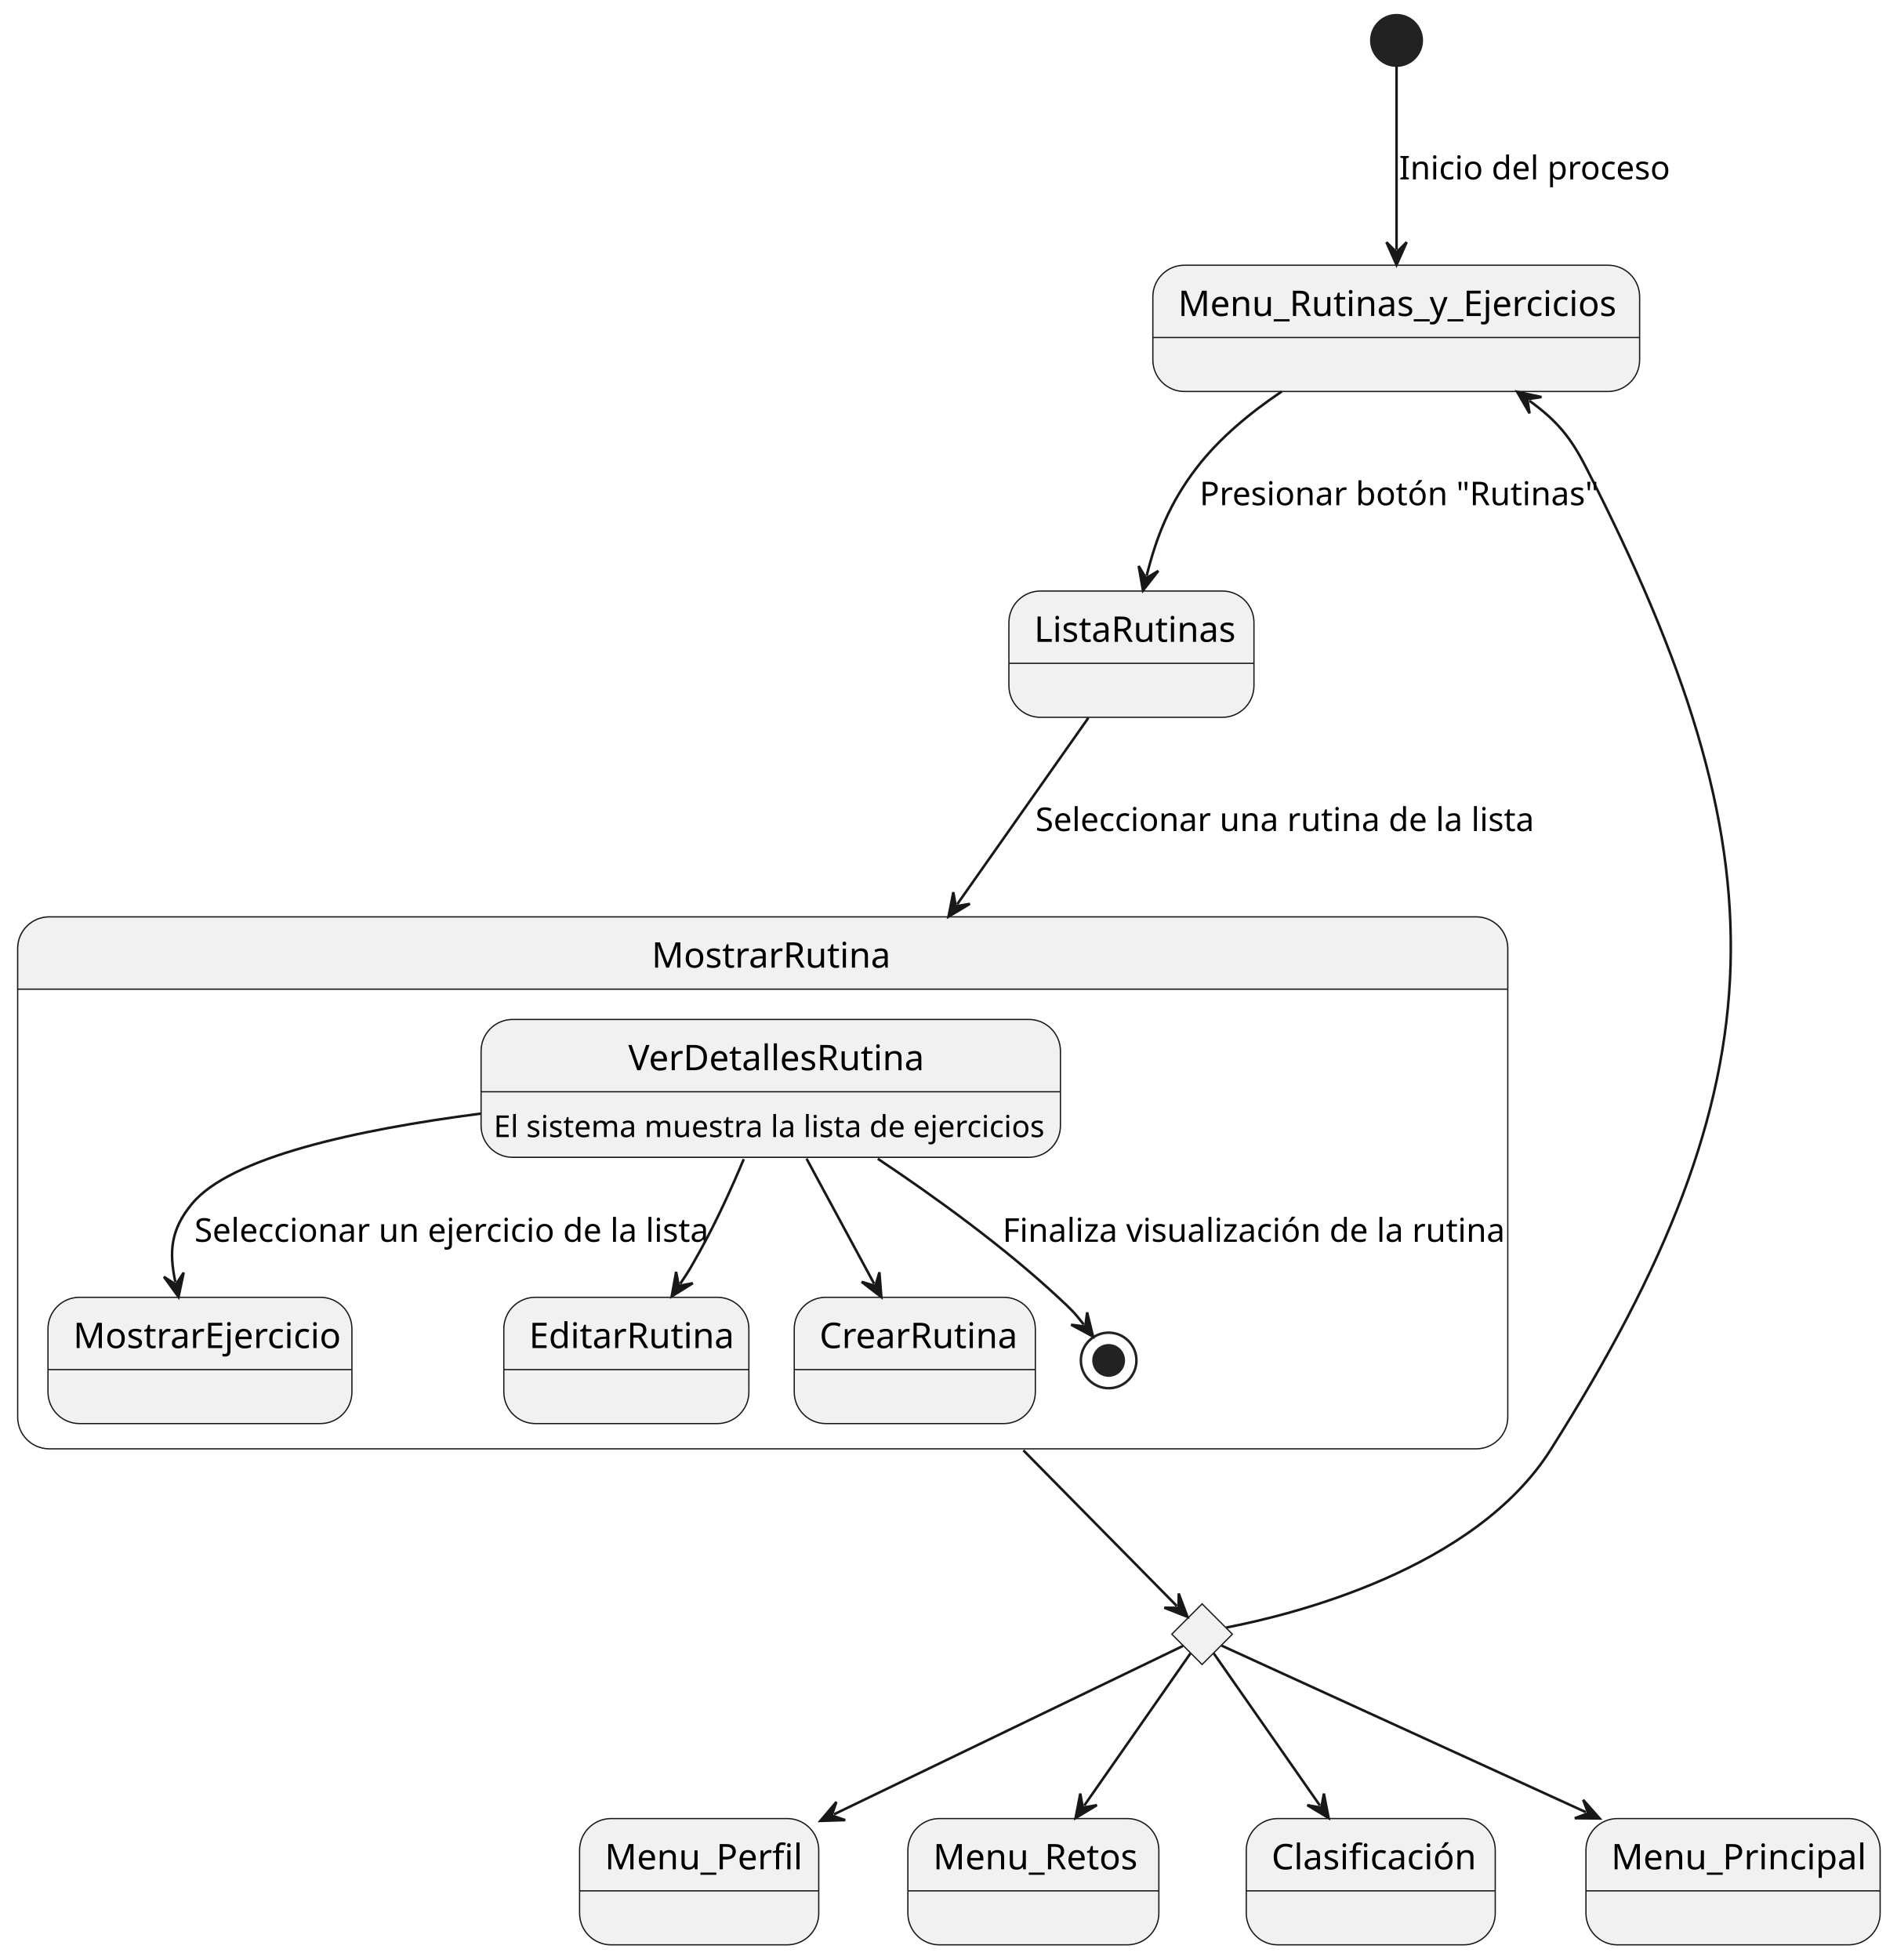
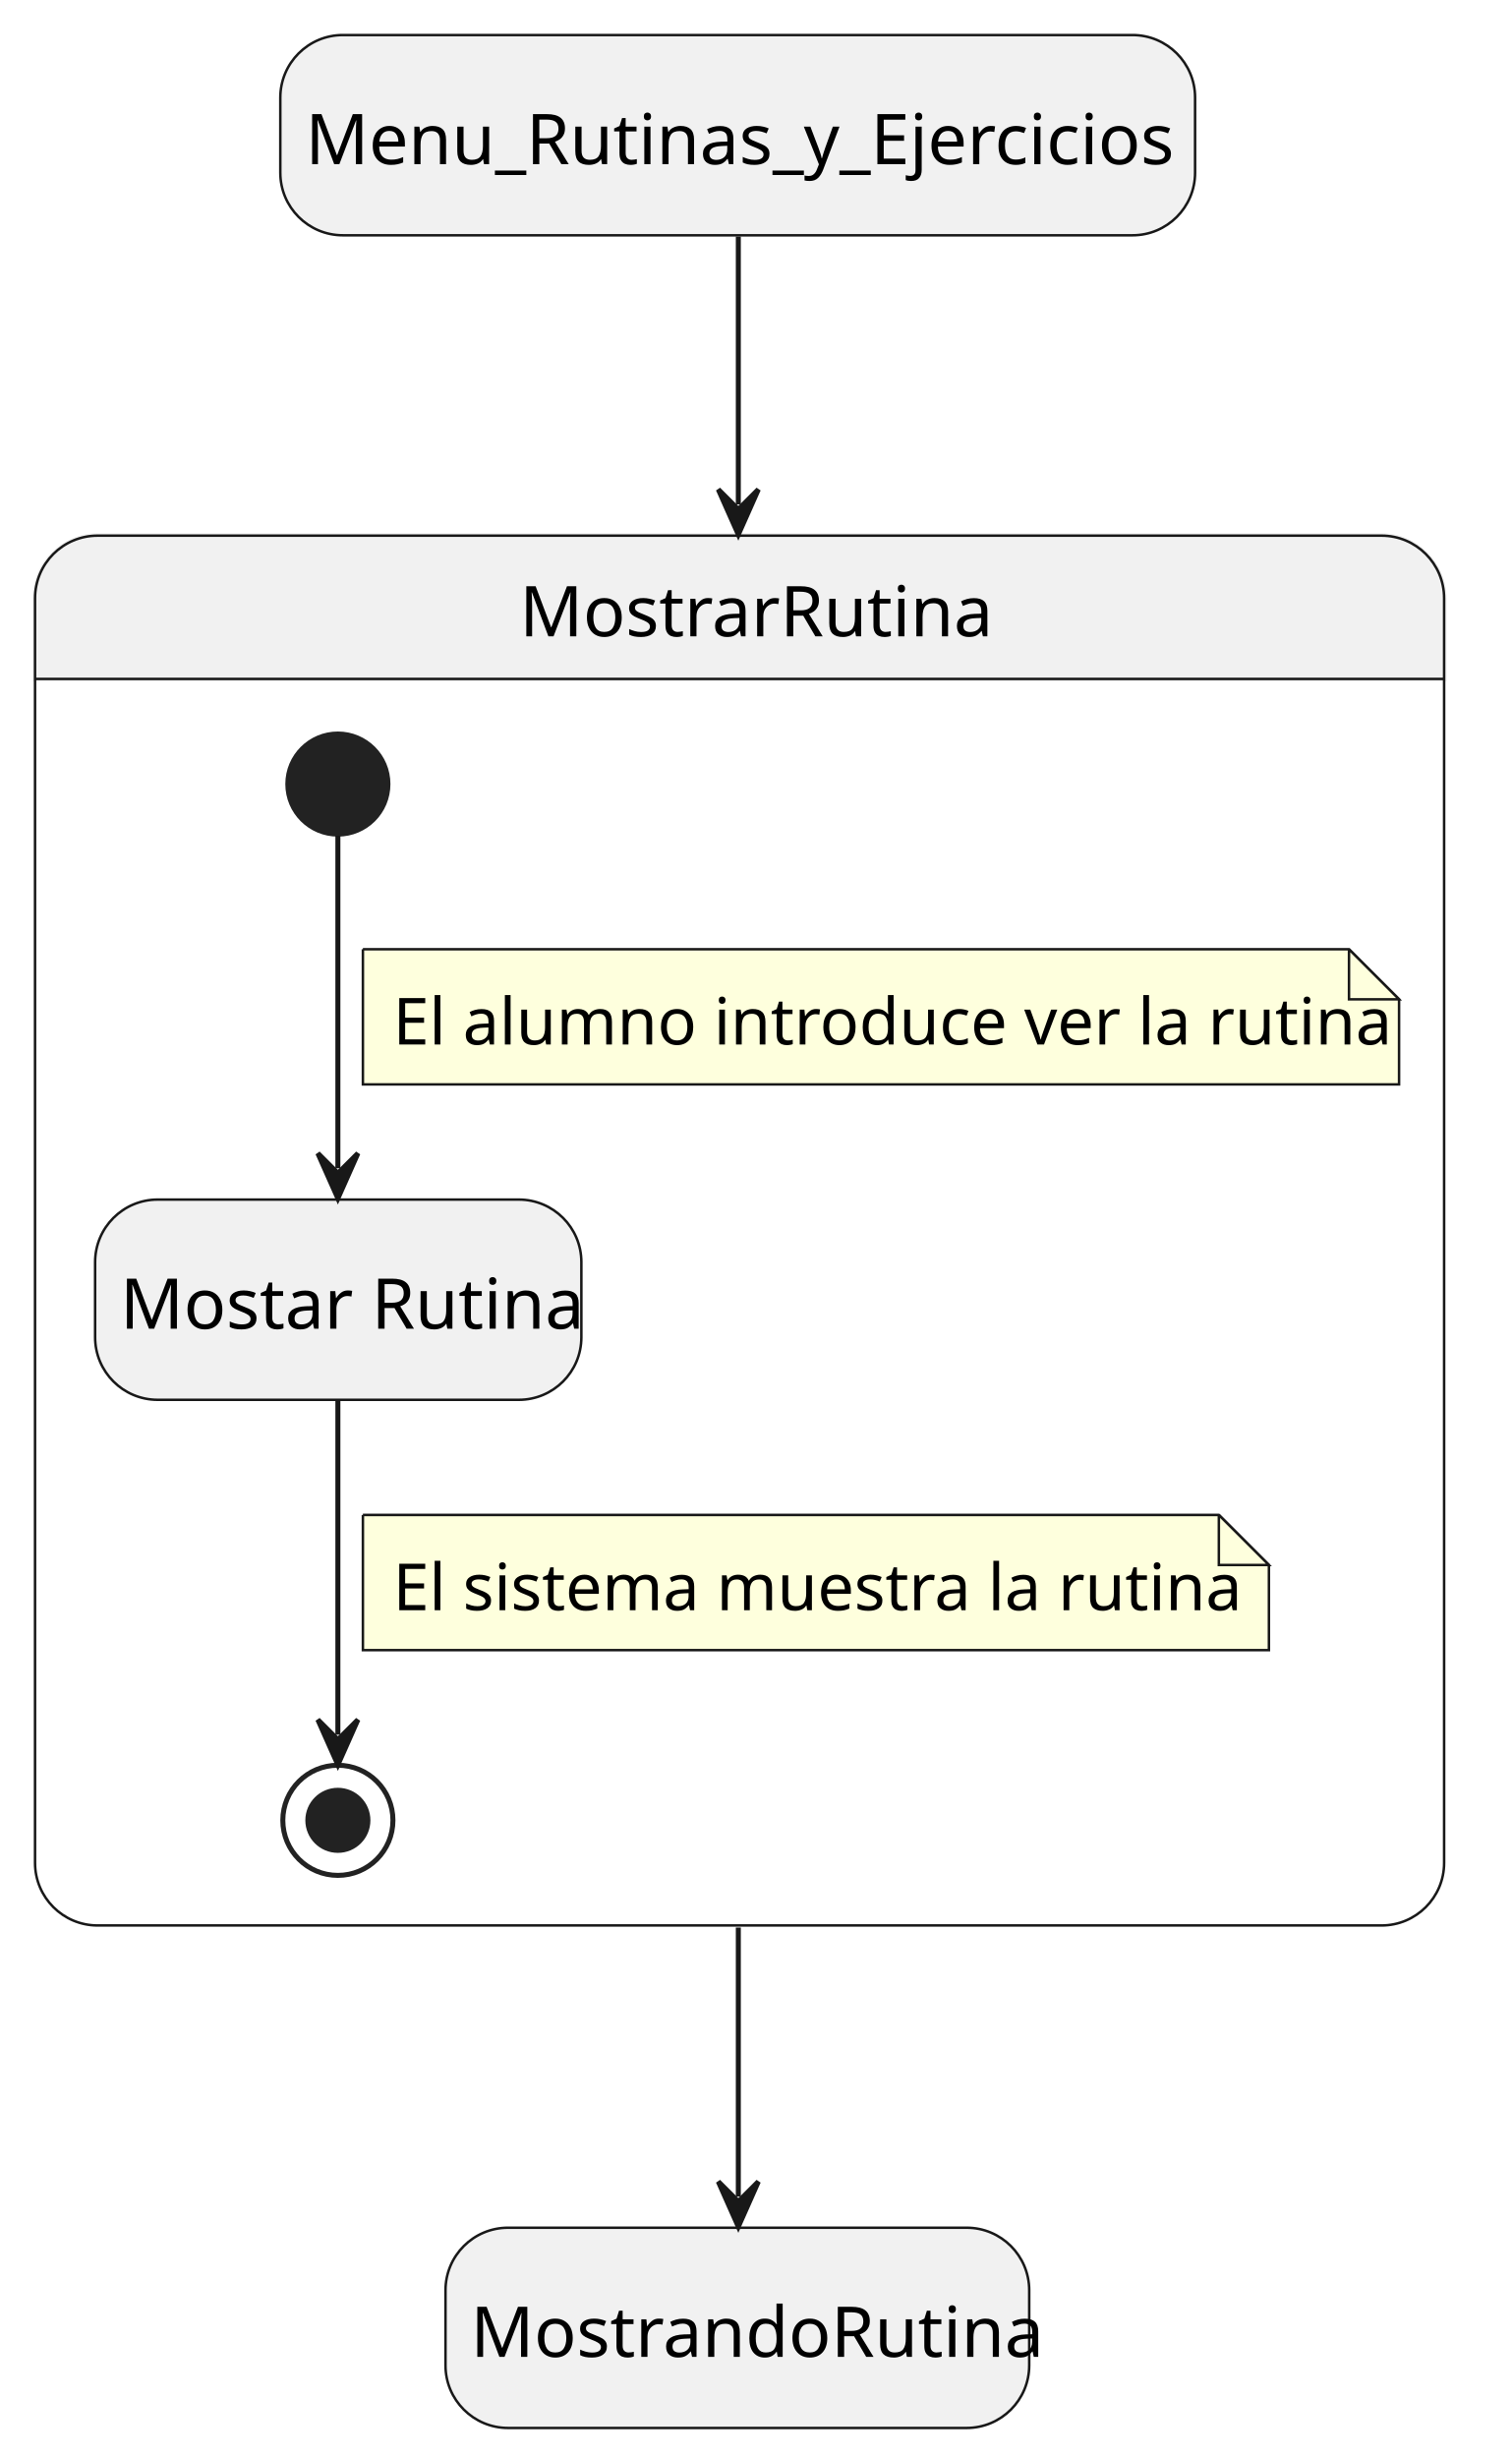
- <svg xmlns="http://www.w3.org/2000/svg" contentStyleType="text/css" height="776px" preserveAspectRatio="none" style="width:751px;height:776px;background:#FFFFFF;" version="1.1" viewBox="0 0 751 776" width="751px" zoomAndPan="magnify">
+ <svg xmlns="http://www.w3.org/2000/svg" contentStyleType="text/css" height="491px" preserveAspectRatio="none" style="width:302px;height:491px;background:#FFFFFF;" version="1.1" viewBox="0 0 302 491" width="302px" zoomAndPan="magnify">
  <defs />
  <g>
-     <ellipse cx="553" cy="16" fill="#222222" rx="10" ry="10" style="stroke:#222222;stroke-width:1.0;" />
-     <g id="Menu_Rutinas_y_Ejercicios">
-       <rect fill="#F1F1F1" height="50" rx="12.5" ry="12.5" style="stroke:#181818;stroke-width:0.5;" width="192.751" x="456.5" y="105" />
-       <line style="stroke:#181818;stroke-width:0.5;" x1="456.5" x2="649.251" y1="133.621" y2="133.621" />
-       <text fill="#000000" font-family="sans-serif" font-size="14" lengthAdjust="spacing" textLength="172.751" x="466.5" y="125.107">Menu_Rutinas_y_Ejercicios</text>
+     <rect fill="#F1F1F1" height="40" rx="12.5" ry="12.5" style="stroke:#181818;stroke-width:0.5;" width="182.751" x="56" y="7" />
+     <text fill="#000000" font-family="sans-serif" font-size="14" lengthAdjust="spacing" textLength="172.751" x="61" y="32.797">Menu_Rutinas_y_Ejercicios</text>
+     <rect fill="#F1F1F1" height="40" rx="12.5" ry="12.5" style="stroke:#181818;stroke-width:0.5;" width="116.613" x="89" y="445" />
+     <text fill="#000000" font-family="sans-serif" font-size="14" lengthAdjust="spacing" textLength="106.613" x="94" y="470.797">MostrandoRutina</text>
+     <path d="M19.5,107 L276,107 A12.5,12.5 0 0 1 288.5,119.5 L288.5,135.621 L7,135.621 L7,119.5 A12.5,12.5 0 0 1 19.5,107 " fill="#F1F1F1" style="stroke:#F1F1F1;stroke-width:1.0;" />
+     <rect fill="none" height="277.621" rx="12.5" ry="12.5" style="stroke:#181818;stroke-width:0.5;" width="281.5" x="7" y="107" />
+     <line style="stroke:#181818;stroke-width:0.5;" x1="7" x2="288.5" y1="135.621" y2="135.621" />
+     <text fill="#000000" font-family="sans-serif" font-size="14" lengthAdjust="spacing" textLength="87.917" x="103.791" y="127.107">MostrarRutina</text>
+     <rect fill="#F1F1F1" height="40" rx="12.5" ry="12.5" style="stroke:#181818;stroke-width:0.5;" width="97.144" x="19" y="239.621" />
+     <text fill="#000000" font-family="sans-serif" font-size="14" lengthAdjust="spacing" textLength="87.144" x="24" y="265.418">Mostar Rutina</text>
+     <ellipse cx="67.5" cy="156.621" fill="#222222" rx="10" ry="10" style="stroke:#222222;stroke-width:1.0;" />
+     <ellipse cx="67.5" cy="363.621" fill="none" rx="11" ry="11" style="stroke:#222222;stroke-width:1.0;" />
+     <ellipse cx="67.5" cy="363.621" fill="#222222" rx="6" ry="6" style="stroke:#222222;stroke-width:1.0;" />
+     <g id="link_*start*MostrarRutina_VerRutina">
+       <path d="M67.5,166.941 C67.5,183.351 67.5,211.701 67.5,233.381 " fill="none" id="*start*MostrarRutina-to-VerRutina" style="stroke:#181818;stroke-width:1.0;" />
+       <polygon fill="#181818" points="67.5,239.381,71.5,230.381,67.5,234.381,63.5,230.381,67.5,239.381" style="stroke:#181818;stroke-width:1.0;" />
+       <path d="M72.5,189.621 L72.5,216.621 L279.5,216.621 L279.5,199.621 L269.5,189.621 L72.5,189.621 " fill="#FEFFDD" style="stroke:#181818;stroke-width:0.5;" />
+       <path d="M269.5,189.621 L269.5,199.621 L279.5,199.621 L269.5,189.621 " fill="#FEFFDD" style="stroke:#181818;stroke-width:0.5;" />
+       <text fill="#000000" font-family="sans-serif" font-size="13" lengthAdjust="spacing" textLength="186.431" x="78.5" y="208.649">El alumno introduce ver la rutina</text>
    </g>
-     <g id="elem_rombo">
-       <polygon fill="#F1F1F1" points="476,635,488,647,476,659,464,647,476,635" style="stroke:#181818;stroke-width:0.5;" />
+     <g id="link_VerRutina_*end*MostrarRutina">
+       <path d="M67.5,279.811 C67.5,301.391 67.5,329.631 67.5,346.521 " fill="none" id="VerRutina-to-*end*MostrarRutina" style="stroke:#181818;stroke-width:1.0;" />
+       <polygon fill="#181818" points="67.5,352.521,71.5,343.521,67.5,347.521,63.5,343.521,67.5,352.521" style="stroke:#181818;stroke-width:1.0;" />
+       <path d="M72.5,302.621 L72.5,329.621 L253.5,329.621 L253.5,312.621 L243.5,302.621 L72.5,302.621 " fill="#FEFFDD" style="stroke:#181818;stroke-width:0.5;" />
+       <path d="M243.5,302.621 L243.5,312.621 L253.5,312.621 L243.5,302.621 " fill="#FEFFDD" style="stroke:#181818;stroke-width:0.5;" />
+       <text fill="#000000" font-family="sans-serif" font-size="13" lengthAdjust="spacing" textLength="160.393" x="78.5" y="321.649">El sistema muestra la rutina</text>
    </g>
-     <g id="Menu_Perfil">
-       <rect fill="#F1F1F1" height="50" rx="12.5" ry="12.5" style="stroke:#181818;stroke-width:0.5;" width="94.703" x="229.5" y="720" />
-       <line style="stroke:#181818;stroke-width:0.5;" x1="229.5" x2="324.203" y1="748.621" y2="748.621" />
-       <text fill="#000000" font-family="sans-serif" font-size="14" lengthAdjust="spacing" textLength="74.703" x="239.5" y="740.107">Menu_Perfil</text>
+     <g id="link_Menu_Rutinas_y_Ejercicios_MostrarRutina">
+       <path d="M147.5,47.26 C147.5,61.83 147.5,77.3 147.5,100.77 " fill="none" id="Menu_Rutinas_y_Ejercicios-to-MostrarRutina" style="stroke:#181818;stroke-width:1.0;" />
+       <polygon fill="#181818" points="147.5,106.77,151.5,97.77,147.5,101.77,143.5,97.77,147.5,106.77" style="stroke:#181818;stroke-width:1.0;" />
    </g>
-     <g id="Menu_Retos">
-       <rect fill="#F1F1F1" height="50" rx="12.5" ry="12.5" style="stroke:#181818;stroke-width:0.5;" width="99.379" x="359.5" y="720" />
-       <line style="stroke:#181818;stroke-width:0.5;" x1="359.5" x2="458.879" y1="748.621" y2="748.621" />
-       <text fill="#000000" font-family="sans-serif" font-size="14" lengthAdjust="spacing" textLength="79.379" x="369.5" y="740.107">Menu_Retos</text>
-     </g>
-     <g id="Clasificación">
-       <rect fill="#F1F1F1" height="50" rx="12.5" ry="12.5" style="stroke:#181818;stroke-width:0.5;" width="98.586" x="493.5" y="720" />
-       <line style="stroke:#181818;stroke-width:0.5;" x1="493.5" x2="592.086" y1="748.621" y2="748.621" />
-       <text fill="#000000" font-family="sans-serif" font-size="14" lengthAdjust="spacing" textLength="78.586" x="503.5" y="740.107">Clasificación</text>
-     </g>
-     <g id="Menu_Principal">
-       <rect fill="#F1F1F1" height="50" rx="12.5" ry="12.5" style="stroke:#181818;stroke-width:0.5;" width="116.496" x="628" y="720" />
-       <line style="stroke:#181818;stroke-width:0.5;" x1="628" x2="744.496" y1="748.621" y2="748.621" />
-       <text fill="#000000" font-family="sans-serif" font-size="14" lengthAdjust="spacing" textLength="96.496" x="638" y="740.107">Menu_Principal</text>
-     </g>
-     <g id="ListaRutinas">
-       <rect fill="#F1F1F1" height="50" rx="12.5" ry="12.5" style="stroke:#181818;stroke-width:0.5;" width="97.041" x="399.5" y="234" />
-       <line style="stroke:#181818;stroke-width:0.5;" x1="399.5" x2="496.541" y1="262.621" y2="262.621" />
-       <text fill="#000000" font-family="sans-serif" font-size="14" lengthAdjust="spacing" textLength="77.041" x="409.5" y="254.107">ListaRutinas</text>
-     </g>
-     <path d="M19.5,363 L584.543,363 A12.5,12.5 0 0 1 597.043,375.5 L597.043,391.621 L7,391.621 L7,375.5 A12.5,12.5 0 0 1 19.5,363 " fill="#F1F1F1" style="stroke:#F1F1F1;stroke-width:1.0;" />
-     <rect fill="none" height="210.621" rx="12.5" ry="12.5" style="stroke:#181818;stroke-width:0.5;" width="590.043" x="7" y="363" />
-     <line style="stroke:#181818;stroke-width:0.5;" x1="7" x2="597.043" y1="391.621" y2="391.621" />
-     <text fill="#000000" font-family="sans-serif" font-size="14" lengthAdjust="spacing" textLength="87.917" x="258.063" y="383.107">MostrarRutina</text>
-     <g id="MostrarRutina.VerDetallesRutina">
-       <rect fill="#F1F1F1" height="54.582" rx="12.5" ry="12.5" style="stroke:#181818;stroke-width:0.5;" width="229.408" x="190.5" y="403.621" />
-       <line style="stroke:#181818;stroke-width:0.5;" x1="190.5" x2="419.908" y1="432.242" y2="432.242" />
-       <text fill="#000000" font-family="sans-serif" font-size="14" lengthAdjust="spacing" textLength="112.834" x="248.787" y="423.728">VerDetallesRutina</text>
-       <text fill="#000000" font-family="sans-serif" font-size="12" lengthAdjust="spacing" textLength="209.408" x="195.5" y="450.191">El sistema muestra la lista de ejercicios</text>
-     </g>
-     <g id="MostrarRutina.MostrarEjercicio">
-       <rect fill="#F1F1F1" height="50" rx="12.5" ry="12.5" style="stroke:#181818;stroke-width:0.5;" width="120.352" x="19" y="513.621" />
-       <line style="stroke:#181818;stroke-width:0.5;" x1="19" x2="139.352" y1="542.242" y2="542.242" />
-       <text fill="#000000" font-family="sans-serif" font-size="14" lengthAdjust="spacing" textLength="100.352" x="29" y="533.729">MostrarEjercicio</text>
-     </g>
-     <g id="MostrarRutina.EditarRutina">
-       <rect fill="#F1F1F1" height="50" rx="12.5" ry="12.5" style="stroke:#181818;stroke-width:0.5;" width="97.041" x="199.5" y="513.621" />
-       <line style="stroke:#181818;stroke-width:0.5;" x1="199.5" x2="296.541" y1="542.242" y2="542.242" />
-       <text fill="#000000" font-family="sans-serif" font-size="14" lengthAdjust="spacing" textLength="77.041" x="209.5" y="533.729">EditarRutina</text>
-     </g>
-     <g id="MostrarRutina.CrearRutina">
-       <rect fill="#F1F1F1" height="50" rx="12.5" ry="12.5" style="stroke:#181818;stroke-width:0.5;" width="95.476" x="314.5" y="513.621" />
-       <line style="stroke:#181818;stroke-width:0.5;" x1="314.5" x2="409.976" y1="542.242" y2="542.242" />
-       <text fill="#000000" font-family="sans-serif" font-size="14" lengthAdjust="spacing" textLength="75.476" x="324.5" y="533.729">CrearRutina</text>
-     </g>
-     <ellipse cx="439" cy="538.621" fill="none" rx="11" ry="11" style="stroke:#222222;stroke-width:1.0;" />
-     <ellipse cx="439" cy="538.621" fill="#222222" rx="6" ry="6" style="stroke:#222222;stroke-width:1.0;" />
-     <g id="link_VerDetallesRutina_MostrarEjercicio">
-       <path d="M190.36,440.901 C141.04,447.291 91.2,458.181 76,476.621 C67.7,486.681 66.822,495.292 69.442,507.612 " fill="none" id="VerDetallesRutina-to-MostrarEjercicio" style="stroke:#181818;stroke-width:1.0;" />
-       <polygon fill="#181818" points="70.69,513.481,72.73,503.846,69.65,508.591,64.905,505.51,70.69,513.481" style="stroke:#181818;stroke-width:1.0;" />
-       <text fill="#000000" font-family="sans-serif" font-size="13" lengthAdjust="spacing" textLength="195.825" x="77" y="491.649">Seleccionar un ejercicio de la lista</text>
-     </g>
-     <g id="link_VerDetallesRutina_EditarRutina">
-       <path d="M294.51,458.921 C289.66,470.461 283.53,483.951 277,495.621 C273.71,501.501 273.189,502.626 269.349,508.286 " fill="none" id="VerDetallesRutina-to-EditarRutina" style="stroke:#181818;stroke-width:1.0;" />
-       <polygon fill="#181818" points="265.98,513.251,274.343,508.049,268.787,509.113,267.723,503.558,265.98,513.251" style="stroke:#181818;stroke-width:1.0;" />
-     </g>
-     <g id="link_VerDetallesRutina_CrearRutina">
-       <path d="M319.38,458.741 C328.49,475.591 337.308,491.913 346.137,508.252 " fill="none" id="VerDetallesRutina-to-CrearRutina" style="stroke:#181818;stroke-width:1.0;" />
-       <polygon fill="#181818" points="348.99,513.531,348.23,503.712,346.613,509.132,341.192,507.515,348.99,513.531" style="stroke:#181818;stroke-width:1.0;" />
-     </g>
-     <g id="link_VerDetallesRutina_*end*MostrarRutina">
-       <path d="M347.58,458.771 C369.9,473.651 397.07,493.261 419,513.621 C424.09,518.341 425.418,519.596 429.148,524.416 " fill="none" id="VerDetallesRutina-to-*end*MostrarRutina" style="stroke:#181818;stroke-width:1.0;" />
-       <polygon fill="#181818" points="432.82,529.161,430.475,519.595,429.76,525.207,424.149,524.491,432.82,529.161" style="stroke:#181818;stroke-width:1.0;" />
-       <text fill="#000000" font-family="sans-serif" font-size="13" lengthAdjust="spacing" textLength="190.042" x="397" y="491.649">Finaliza visualización de la rutina</text>
-     </g>
-     <g id="link_*start*_Menu_Rutinas_y_Ejercicios">
-       <path d="M553,26.17 C553,43.2 553,74.23 553,98.89 " fill="none" id="*start*-to-Menu_Rutinas_y_Ejercicios" style="stroke:#181818;stroke-width:1.0;" />
-       <polygon fill="#181818" points="553,104.89,557,95.89,553,99.89,549,95.89,553,104.89" style="stroke:#181818;stroke-width:1.0;" />
-       <text fill="#000000" font-family="sans-serif" font-size="13" lengthAdjust="spacing" textLength="101.169" x="554" y="71.028">Inicio del proceso</text>
-     </g>
-     <g id="link_rombo_Menu_Perfil">
-       <path d="M468.44,651.65 C445.23,662.85 378.984,694.803 330.234,718.323 " fill="none" id="rombo-to-Menu_Perfil" style="stroke:#181818;stroke-width:1.0;" />
-       <polygon fill="#181818" points="324.83,720.93,334.674,720.622,329.333,718.757,331.198,713.417,324.83,720.93" style="stroke:#181818;stroke-width:1.0;" />
-     </g>
-     <g id="link_rombo_Menu_Retos">
-       <path d="M471.39,654.6 C462.17,667.82 444.454,693.2 429.334,714.86 " fill="none" id="rombo-to-Menu_Retos" style="stroke:#181818;stroke-width:1.0;" />
-       <polygon fill="#181818" points="425.9,719.78,434.332,714.69,428.762,715.68,427.772,710.111,425.9,719.78" style="stroke:#181818;stroke-width:1.0;" />
-     </g>
-     <g id="link_rombo_Clasificación">
-       <path d="M480.61,654.6 C489.83,667.82 507.546,693.2 522.666,714.86 " fill="none" id="rombo-to-Clasificación" style="stroke:#181818;stroke-width:1.0;" />
-       <polygon fill="#181818" points="526.1,719.78,524.228,710.111,523.238,715.68,517.668,714.69,526.1,719.78" style="stroke:#181818;stroke-width:1.0;" />
-     </g>
-     <g id="link_rombo_Menu_Rutinas_y_Ejercicios">
-       <path d="M485.57,644.37 C511.63,639.35 583.96,621.51 614,574 C706.46,427.78 706.87,338.98 628,185 C621.86,173 616.523,166.599 605.603,158.659 " fill="none" id="rombo-to-Menu_Rutinas_y_Ejercicios" style="stroke:#181818;stroke-width:1.0;" />
-       <polygon fill="#181818" points="600.75,155.13,605.677,163.658,604.794,158.07,610.381,157.188,600.75,155.13" style="stroke:#181818;stroke-width:1.0;" />
-     </g>
-     <g id="link_rombo_Menu_Principal">
-       <path d="M483.72,651.53 C507.62,662.46 576.413,693.905 627.973,717.476 " fill="none" id="rombo-to-Menu_Principal" style="stroke:#181818;stroke-width:1.0;" />
-       <polygon fill="#181818" points="633.43,719.97,626.908,712.59,628.883,717.891,623.582,719.866,633.43,719.97" style="stroke:#181818;stroke-width:1.0;" />
-     </g>
-     <g id="link_Menu_Rutinas_y_Ejercicios_ListaRutinas">
-       <path d="M507.53,155.01 C495.33,163.19 483.03,173.29 474,185 C462.99,199.28 457.847,212.79 454.047,227.97 " fill="none" id="Menu_Rutinas_y_Ejercicios-to-ListaRutinas" style="stroke:#181818;stroke-width:1.0;" />
-       <polygon fill="#181818" points="452.59,233.79,458.656,226.031,453.804,228.94,450.895,224.088,452.59,233.79" style="stroke:#181818;stroke-width:1.0;" />
-       <text fill="#000000" font-family="sans-serif" font-size="13" lengthAdjust="spacing" textLength="148.7" x="475" y="200.028">Presionar botón "Rutinas"</text>
-     </g>
-     <g id="link_ListaRutinas_MostrarRutina">
-       <path d="M430.97,284.21 C417.05,303.99 399.802,328.493 379.042,358.003 " fill="none" id="ListaRutinas-to-MostrarRutina" style="stroke:#181818;stroke-width:1.0;" />
-       <polygon fill="#181818" points="375.59,362.91,384.04,357.851,378.467,358.821,377.497,353.248,375.59,362.91" style="stroke:#181818;stroke-width:1.0;" />
-       <text fill="#000000" font-family="sans-serif" font-size="13" lengthAdjust="spacing" textLength="187.891" x="410" y="329.028">Seleccionar una rutina de la lista</text>
-     </g>
-     <g id="link_MostrarRutina_rombo">
-       <path d="M405.23,574.21 C433.33,602.72 454.88,624.565 466,635.855 " fill="none" id="MostrarRutina-to-rombo" style="stroke:#181818;stroke-width:1.0;" />
-       <polygon fill="#181818" points="470.21,640.13,466.744,630.911,466.701,636.568,461.045,636.525,470.21,640.13" style="stroke:#181818;stroke-width:1.0;" />
+     <g id="link_MostrarRutina_MostrandoRutina">
+       <path d="M147.5,385.04 C147.5,408.62 147.5,424.17 147.5,438.79 " fill="none" id="MostrarRutina-to-MostrandoRutina" style="stroke:#181818;stroke-width:1.0;" />
+       <polygon fill="#181818" points="147.5,444.79,151.5,435.79,147.5,439.79,143.5,435.79,147.5,444.79" style="stroke:#181818;stroke-width:1.0;" />
    </g>
  </g>
</svg>
